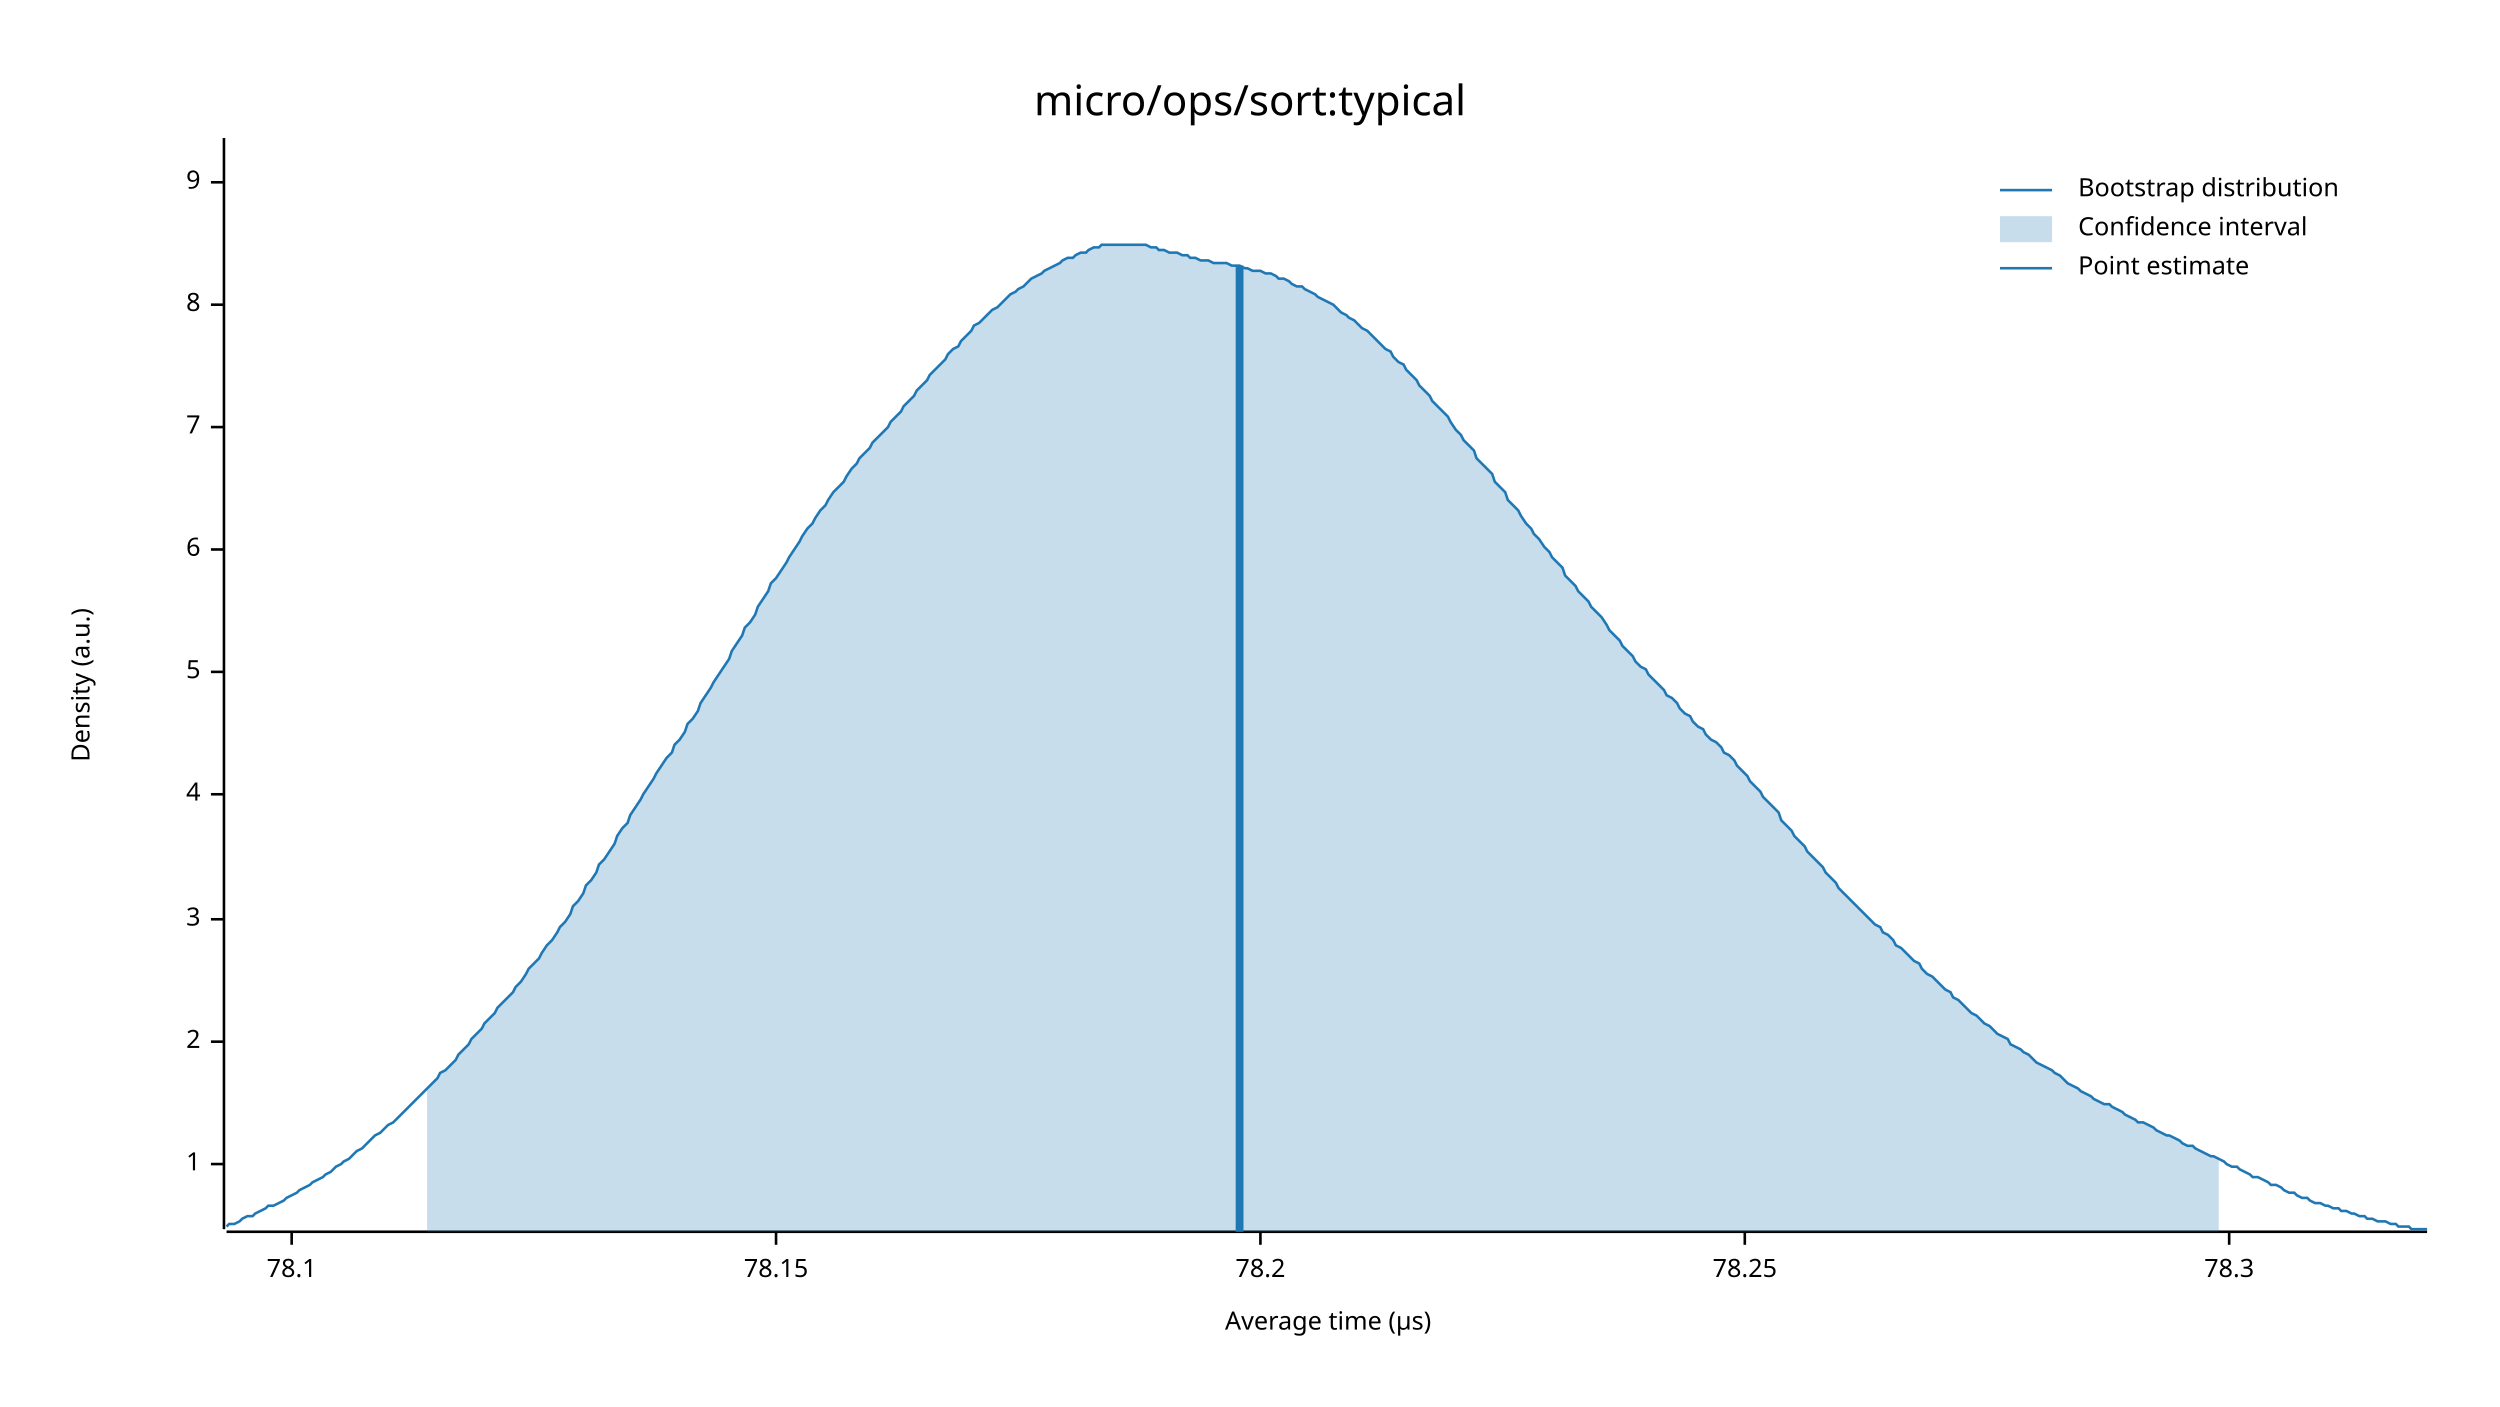
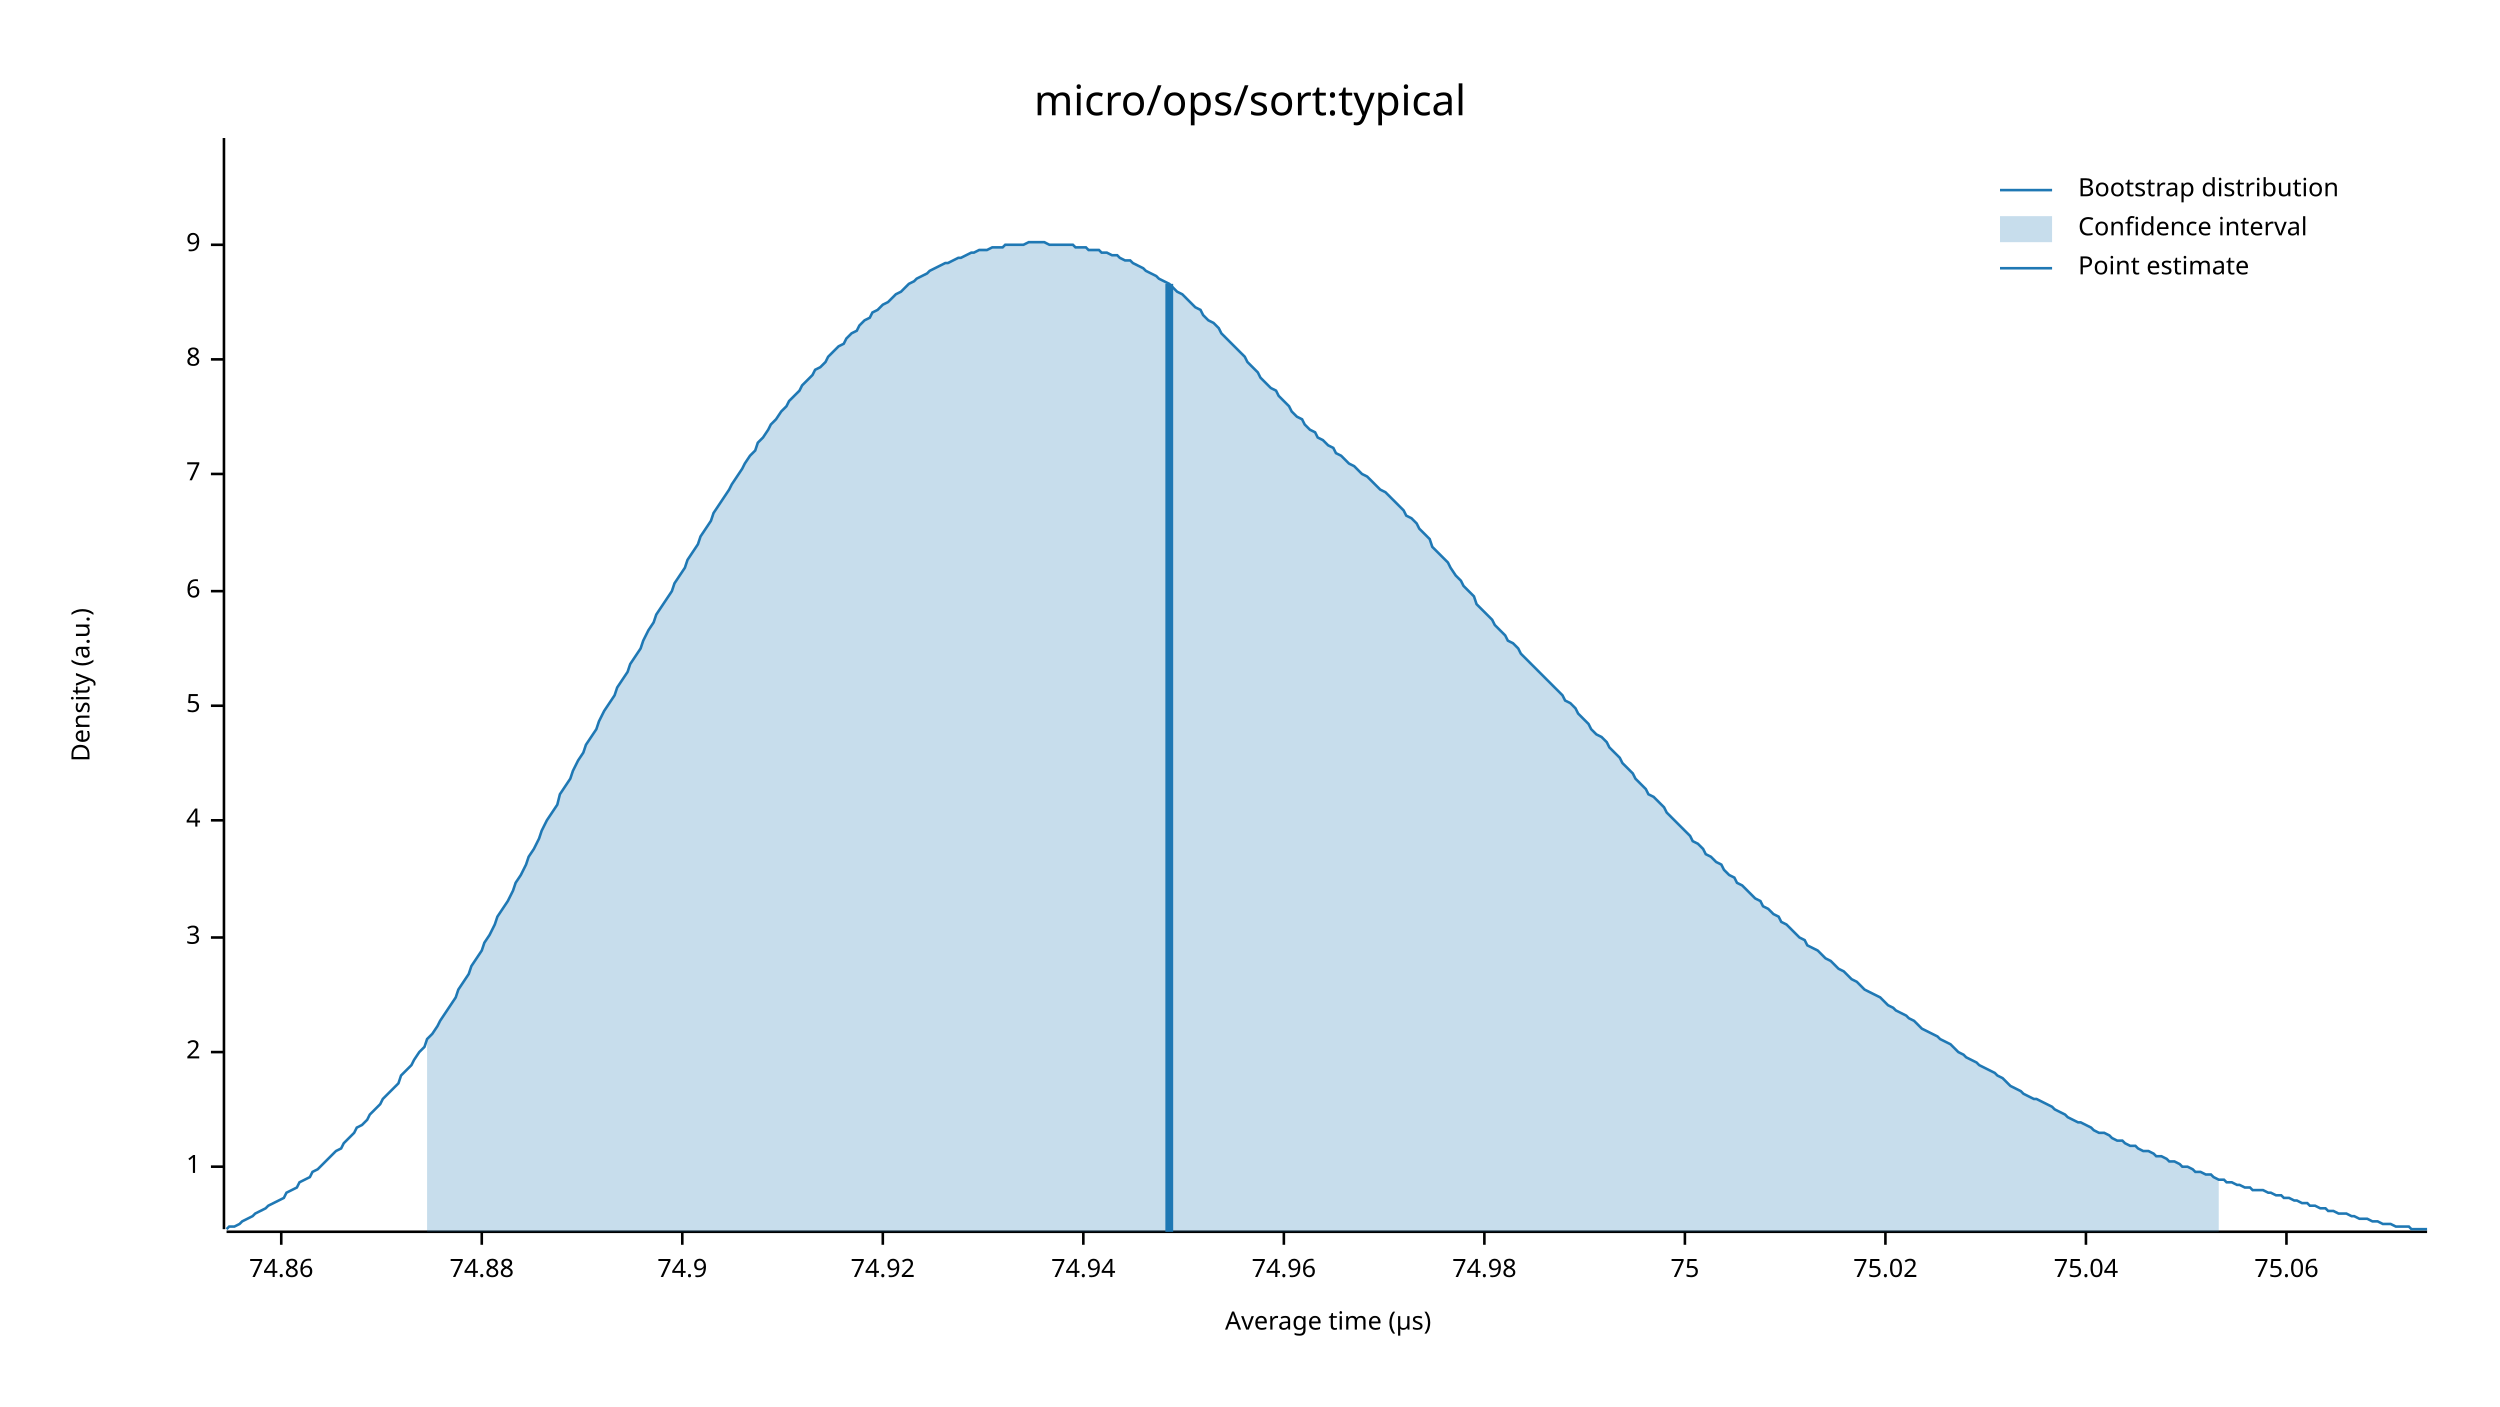
<svg xmlns="http://www.w3.org/2000/svg" width="960" height="540" viewBox="0 0 960 540">
  <text x="480" y="32" dy="0.76em" text-anchor="middle" font-family="sans-serif" font-size="16.129" opacity="1" fill="#000000">
micro/ops/sort:typical
</text>
  <text x="27" y="263" dy="0.76em" text-anchor="middle" font-family="sans-serif" font-size="9.677" opacity="1" fill="#000000" transform="rotate(270, 27, 263)">
Density (a.u.)
</text>
  <text x="510" y="513" dy="-0.5ex" text-anchor="middle" font-family="sans-serif" font-size="9.677" opacity="1" fill="#000000">
Average time (µs)
</text>
  <polyline fill="none" opacity="1" stroke="#000000" stroke-width="1" points="86,53 86,472 " />
-   <text x="77" y="447" dy="0.5ex" text-anchor="end" font-family="sans-serif" font-size="9.677" opacity="1" fill="#000000">
+   <text x="77" y="448" dy="0.5ex" text-anchor="end" font-family="sans-serif" font-size="9.677" opacity="1" fill="#000000">
1
</text>
-   <polyline fill="none" opacity="1" stroke="#000000" stroke-width="1" points="81,447 86,447 " />
-   <text x="77" y="400" dy="0.5ex" text-anchor="end" font-family="sans-serif" font-size="9.677" opacity="1" fill="#000000">
+   <polyline fill="none" opacity="1" stroke="#000000" stroke-width="1" points="81,448 86,448 " />
+   <text x="77" y="404" dy="0.5ex" text-anchor="end" font-family="sans-serif" font-size="9.677" opacity="1" fill="#000000">
2
</text>
-   <polyline fill="none" opacity="1" stroke="#000000" stroke-width="1" points="81,400 86,400 " />
-   <text x="77" y="353" dy="0.5ex" text-anchor="end" font-family="sans-serif" font-size="9.677" opacity="1" fill="#000000">
+   <polyline fill="none" opacity="1" stroke="#000000" stroke-width="1" points="81,404 86,404 " />
+   <text x="77" y="360" dy="0.5ex" text-anchor="end" font-family="sans-serif" font-size="9.677" opacity="1" fill="#000000">
3
</text>
-   <polyline fill="none" opacity="1" stroke="#000000" stroke-width="1" points="81,353 86,353 " />
-   <text x="77" y="305" dy="0.5ex" text-anchor="end" font-family="sans-serif" font-size="9.677" opacity="1" fill="#000000">
+   <polyline fill="none" opacity="1" stroke="#000000" stroke-width="1" points="81,360 86,360 " />
+   <text x="77" y="315" dy="0.5ex" text-anchor="end" font-family="sans-serif" font-size="9.677" opacity="1" fill="#000000">
4
</text>
-   <polyline fill="none" opacity="1" stroke="#000000" stroke-width="1" points="81,305 86,305 " />
-   <text x="77" y="258" dy="0.5ex" text-anchor="end" font-family="sans-serif" font-size="9.677" opacity="1" fill="#000000">
+   <polyline fill="none" opacity="1" stroke="#000000" stroke-width="1" points="81,315 86,315 " />
+   <text x="77" y="271" dy="0.5ex" text-anchor="end" font-family="sans-serif" font-size="9.677" opacity="1" fill="#000000">
5
</text>
-   <polyline fill="none" opacity="1" stroke="#000000" stroke-width="1" points="81,258 86,258 " />
-   <text x="77" y="211" dy="0.5ex" text-anchor="end" font-family="sans-serif" font-size="9.677" opacity="1" fill="#000000">
+   <polyline fill="none" opacity="1" stroke="#000000" stroke-width="1" points="81,271 86,271 " />
+   <text x="77" y="227" dy="0.5ex" text-anchor="end" font-family="sans-serif" font-size="9.677" opacity="1" fill="#000000">
6
</text>
-   <polyline fill="none" opacity="1" stroke="#000000" stroke-width="1" points="81,211 86,211 " />
-   <text x="77" y="164" dy="0.5ex" text-anchor="end" font-family="sans-serif" font-size="9.677" opacity="1" fill="#000000">
+   <polyline fill="none" opacity="1" stroke="#000000" stroke-width="1" points="81,227 86,227 " />
+   <text x="77" y="182" dy="0.5ex" text-anchor="end" font-family="sans-serif" font-size="9.677" opacity="1" fill="#000000">
7
</text>
-   <polyline fill="none" opacity="1" stroke="#000000" stroke-width="1" points="81,164 86,164 " />
-   <text x="77" y="117" dy="0.5ex" text-anchor="end" font-family="sans-serif" font-size="9.677" opacity="1" fill="#000000">
+   <polyline fill="none" opacity="1" stroke="#000000" stroke-width="1" points="81,182 86,182 " />
+   <text x="77" y="138" dy="0.5ex" text-anchor="end" font-family="sans-serif" font-size="9.677" opacity="1" fill="#000000">
8
</text>
-   <polyline fill="none" opacity="1" stroke="#000000" stroke-width="1" points="81,117 86,117 " />
-   <text x="77" y="70" dy="0.5ex" text-anchor="end" font-family="sans-serif" font-size="9.677" opacity="1" fill="#000000">
+   <polyline fill="none" opacity="1" stroke="#000000" stroke-width="1" points="81,138 86,138 " />
+   <text x="77" y="94" dy="0.5ex" text-anchor="end" font-family="sans-serif" font-size="9.677" opacity="1" fill="#000000">
9
</text>
-   <polyline fill="none" opacity="1" stroke="#000000" stroke-width="1" points="81,70 86,70 " />
+   <polyline fill="none" opacity="1" stroke="#000000" stroke-width="1" points="81,94 86,94 " />
  <polyline fill="none" opacity="1" stroke="#000000" stroke-width="1" points="87,473 932,473 " />
-   <text x="112" y="483" dy="0.76em" text-anchor="middle" font-family="sans-serif" font-size="9.677" opacity="1" fill="#000000">
- 78.1
+   <text x="108" y="483" dy="0.76em" text-anchor="middle" font-family="sans-serif" font-size="9.677" opacity="1" fill="#000000">
+ 74.86
</text>
-   <polyline fill="none" opacity="1" stroke="#000000" stroke-width="1" points="112,473 112,478 " />
-   <text x="298" y="483" dy="0.76em" text-anchor="middle" font-family="sans-serif" font-size="9.677" opacity="1" fill="#000000">
- 78.15
+   <polyline fill="none" opacity="1" stroke="#000000" stroke-width="1" points="108,473 108,478 " />
+   <text x="185" y="483" dy="0.76em" text-anchor="middle" font-family="sans-serif" font-size="9.677" opacity="1" fill="#000000">
+ 74.88
</text>
-   <polyline fill="none" opacity="1" stroke="#000000" stroke-width="1" points="298,473 298,478 " />
-   <text x="484" y="483" dy="0.76em" text-anchor="middle" font-family="sans-serif" font-size="9.677" opacity="1" fill="#000000">
- 78.2
+   <polyline fill="none" opacity="1" stroke="#000000" stroke-width="1" points="185,473 185,478 " />
+   <text x="262" y="483" dy="0.76em" text-anchor="middle" font-family="sans-serif" font-size="9.677" opacity="1" fill="#000000">
+ 74.9
</text>
-   <polyline fill="none" opacity="1" stroke="#000000" stroke-width="1" points="484,473 484,478 " />
-   <text x="670" y="483" dy="0.76em" text-anchor="middle" font-family="sans-serif" font-size="9.677" opacity="1" fill="#000000">
- 78.25
+   <polyline fill="none" opacity="1" stroke="#000000" stroke-width="1" points="262,473 262,478 " />
+   <text x="339" y="483" dy="0.76em" text-anchor="middle" font-family="sans-serif" font-size="9.677" opacity="1" fill="#000000">
+ 74.92
</text>
-   <polyline fill="none" opacity="1" stroke="#000000" stroke-width="1" points="670,473 670,478 " />
-   <text x="856" y="483" dy="0.76em" text-anchor="middle" font-family="sans-serif" font-size="9.677" opacity="1" fill="#000000">
- 78.3
+   <polyline fill="none" opacity="1" stroke="#000000" stroke-width="1" points="339,473 339,478 " />
+   <text x="416" y="483" dy="0.76em" text-anchor="middle" font-family="sans-serif" font-size="9.677" opacity="1" fill="#000000">
+ 74.94
</text>
-   <polyline fill="none" opacity="1" stroke="#000000" stroke-width="1" points="856,473 856,478 " />
-   <polyline fill="none" opacity="1" stroke="#1F78B4" stroke-width="1" points="87,471 88,470 90,470 92,469 93,468 95,467 97,467 98,466 100,465 102,464 103,463 105,463 107,462 109,461 110,460 112,459 114,458 115,457 117,456 119,455 120,454 122,453 124,452 125,451 127,450 129,448 131,447 132,446 134,445 136,443 137,442 139,441 141,439 142,438 144,436 146,435 147,434 149,432 151,431 153,429 154,428 156,426 158,424 159,423 161,421 163,419 164,418 166,416 168,414 169,412 171,411 173,409 175,407 176,405 178,403 180,401 181,399 183,397 185,395 186,393 188,391 190,389 191,387 193,385 195,383 197,381 198,379 200,377 202,374 203,372 205,370 207,368 208,366 210,363 212,361 214,358 215,356 217,354 219,351 220,348 222,346 224,343 225,340 227,338 229,335 230,332 232,330 234,327 236,324 237,321 239,318 241,316 242,313 244,310 246,307 247,305 249,302 251,299 252,297 254,294 256,291 258,289 259,286 261,284 263,281 264,278 266,276 268,273 269,270 271,267 273,264 274,262 276,259 278,256 280,253 281,250 283,247 285,244 286,241 288,239 290,236 291,233 293,230 295,227 296,224 298,222 300,219 302,216 303,214 305,211 307,208 308,206 310,203 312,201 313,199 315,196 317,194 318,192 320,189 322,187 324,185 325,183 327,180 329,178 330,176 332,174 334,172 335,170 337,168 339,166 341,164 342,162 344,160 346,158 347,156 349,154 351,152 352,150 354,148 356,146 357,144 359,142 361,140 363,138 364,136 366,134 368,133 369,131 371,129 373,127 374,125 376,124 378,122 379,121 381,119 383,118 385,116 386,115 388,113 390,112 391,111 393,110 395,108 396,107 398,106 400,105 401,104 403,103 405,102 407,101 408,100 410,99 412,99 413,98 415,97 417,97 418,96 420,95 422,95 423,94 425,94 427,94 429,94 430,94 432,94 434,94 435,94 437,94 439,94 440,94 442,95 444,95 445,96 447,96 449,97 451,97 452,97 454,98 456,98 457,99 459,99 461,100 462,100 464,100 466,101 468,101 469,101 471,101 473,102 474,102 476,102 478,103 479,103 481,104 483,104 484,104 486,105 488,105 490,106 491,107 493,107 495,108 496,109 498,110 500,110 501,111 503,112 505,113 506,114 508,115 510,116 512,117 513,118 515,120 517,121 518,122 520,123 522,125 523,126 525,127 527,129 528,130 530,132 532,134 534,135 535,137 537,139 539,140 540,142 542,144 544,146 545,148 547,150 549,152 550,154 552,156 554,158 556,160 557,162 559,165 561,167 562,169 564,171 566,173 567,176 569,178 571,180 573,182 574,185 576,187 578,189 579,192 581,194 583,196 584,198 586,201 588,203 589,205 591,207 593,210 595,212 596,214 598,216 600,218 601,221 603,223 605,225 606,227 608,229 610,231 611,233 613,235 615,237 617,240 618,242 620,244 622,246 623,248 625,250 627,252 628,254 630,256 632,257 633,259 635,261 637,263 639,265 640,267 642,268 644,270 645,272 647,274 649,275 650,277 652,279 654,280 655,282 657,284 659,285 661,287 662,289 664,290 666,292 667,294 669,296 671,298 672,300 674,302 676,304 677,306 679,308 681,310 683,312 684,315 686,317 688,319 689,321 691,323 693,325 694,327 696,329 698,331 700,333 701,335 703,337 705,339 706,341 708,343 710,345 711,346 713,348 715,350 716,351 718,353 720,355 722,356 723,358 725,359 727,361 728,363 730,364 732,366 733,367 735,369 737,370 738,372 740,374 742,375 744,377 745,378 747,380 749,381 750,383 752,384 754,386 755,387 757,389 759,390 760,391 762,393 764,394 766,396 767,397 769,398 771,399 772,401 774,402 776,403 777,404 779,405 781,407 782,408 784,409 786,410 788,411 789,412 791,413 793,415 794,416 796,417 798,418 799,419 801,420 803,421 804,422 806,423 808,424 810,424 811,425 813,426 815,427 816,428 818,429 820,430 821,431 823,431 825,432 827,433 828,434 830,435 832,436 833,436 835,437 837,438 838,439 840,440 842,440 843,441 845,442 847,443 849,444 850,444 852,445 854,446 855,447 857,448 859,448 860,449 862,450 864,451 865,452 867,452 869,453 871,454 872,455 874,455 876,456 877,457 879,458 881,458 882,459 884,460 886,460 887,461 889,462 891,462 893,463 894,463 896,464 898,464 899,465 901,465 903,466 904,466 906,467 908,467 909,468 911,468 913,469 915,469 916,469 918,470 920,470 921,471 923,471 925,471 926,472 928,472 930,472 932,472 " />
-   <polygon opacity="0.25" fill="#1F78B4" points="164,418 166,416 168,414 169,412 171,411 173,409 175,407 176,405 178,403 180,401 181,399 183,397 185,395 186,393 188,391 190,389 191,387 193,385 195,383 197,381 198,379 200,377 202,374 203,372 205,370 207,368 208,366 210,363 212,361 214,358 215,356 217,354 219,351 220,348 222,346 224,343 225,340 227,338 229,335 230,332 232,330 234,327 236,324 237,321 239,318 241,316 242,313 244,310 246,307 247,305 249,302 251,299 252,297 254,294 256,291 258,289 259,286 261,284 263,281 264,278 266,276 268,273 269,270 271,267 273,264 274,262 276,259 278,256 280,253 281,250 283,247 285,244 286,241 288,239 290,236 291,233 293,230 295,227 296,224 298,222 300,219 302,216 303,214 305,211 307,208 308,206 310,203 312,201 313,199 315,196 317,194 318,192 320,189 322,187 324,185 325,183 327,180 329,178 330,176 332,174 334,172 335,170 337,168 339,166 341,164 342,162 344,160 346,158 347,156 349,154 351,152 352,150 354,148 356,146 357,144 359,142 361,140 363,138 364,136 366,134 368,133 369,131 371,129 373,127 374,125 376,124 378,122 379,121 381,119 383,118 385,116 386,115 388,113 390,112 391,111 393,110 395,108 396,107 398,106 400,105 401,104 403,103 405,102 407,101 408,100 410,99 412,99 413,98 415,97 417,97 418,96 420,95 422,95 423,94 425,94 427,94 429,94 430,94 432,94 434,94 435,94 437,94 439,94 440,94 442,95 444,95 445,96 447,96 449,97 451,97 452,97 454,98 456,98 457,99 459,99 461,100 462,100 464,100 466,101 468,101 469,101 471,101 473,102 474,102 476,102 478,103 479,103 481,104 483,104 484,104 486,105 488,105 490,106 491,107 493,107 495,108 496,109 498,110 500,110 501,111 503,112 505,113 506,114 508,115 510,116 512,117 513,118 515,120 517,121 518,122 520,123 522,125 523,126 525,127 527,129 528,130 530,132 532,134 534,135 535,137 537,139 539,140 540,142 542,144 544,146 545,148 547,150 549,152 550,154 552,156 554,158 556,160 557,162 559,165 561,167 562,169 564,171 566,173 567,176 569,178 571,180 573,182 574,185 576,187 578,189 579,192 581,194 583,196 584,198 586,201 588,203 589,205 591,207 593,210 595,212 596,214 598,216 600,218 601,221 603,223 605,225 606,227 608,229 610,231 611,233 613,235 615,237 617,240 618,242 620,244 622,246 623,248 625,250 627,252 628,254 630,256 632,257 633,259 635,261 637,263 639,265 640,267 642,268 644,270 645,272 647,274 649,275 650,277 652,279 654,280 655,282 657,284 659,285 661,287 662,289 664,290 666,292 667,294 669,296 671,298 672,300 674,302 676,304 677,306 679,308 681,310 683,312 684,315 686,317 688,319 689,321 691,323 693,325 694,327 696,329 698,331 700,333 701,335 703,337 705,339 706,341 708,343 710,345 711,346 713,348 715,350 716,351 718,353 720,355 722,356 723,358 725,359 727,361 728,363 730,364 732,366 733,367 735,369 737,370 738,372 740,374 742,375 744,377 745,378 747,380 749,381 750,383 752,384 754,386 755,387 757,389 759,390 760,391 762,393 764,394 766,396 767,397 769,398 771,399 772,401 774,402 776,403 777,404 779,405 781,407 782,408 784,409 786,410 788,411 789,412 791,413 793,415 794,416 796,417 798,418 799,419 801,420 803,421 804,422 806,423 808,424 810,424 811,425 813,426 815,427 816,428 818,429 820,430 821,431 823,431 825,432 827,433 828,434 830,435 832,436 833,436 835,437 837,438 838,439 840,440 842,440 843,441 845,442 847,443 849,444 850,444 852,445 852,473 164,473 " />
-   <polyline fill="none" opacity="1" stroke="#1F78B4" stroke-width="3" points="476,473 476,102 " />
+   <polyline fill="none" opacity="1" stroke="#000000" stroke-width="1" points="416,473 416,478 " />
+   <text x="493" y="483" dy="0.76em" text-anchor="middle" font-family="sans-serif" font-size="9.677" opacity="1" fill="#000000">
+ 74.96
+ </text>
+   <polyline fill="none" opacity="1" stroke="#000000" stroke-width="1" points="493,473 493,478 " />
+   <text x="570" y="483" dy="0.76em" text-anchor="middle" font-family="sans-serif" font-size="9.677" opacity="1" fill="#000000">
+ 74.98
+ </text>
+   <polyline fill="none" opacity="1" stroke="#000000" stroke-width="1" points="570,473 570,478 " />
+   <text x="647" y="483" dy="0.76em" text-anchor="middle" font-family="sans-serif" font-size="9.677" opacity="1" fill="#000000">
+ 75
+ </text>
+   <polyline fill="none" opacity="1" stroke="#000000" stroke-width="1" points="647,473 647,478 " />
+   <text x="724" y="483" dy="0.76em" text-anchor="middle" font-family="sans-serif" font-size="9.677" opacity="1" fill="#000000">
+ 75.02
+ </text>
+   <polyline fill="none" opacity="1" stroke="#000000" stroke-width="1" points="724,473 724,478 " />
+   <text x="801" y="483" dy="0.76em" text-anchor="middle" font-family="sans-serif" font-size="9.677" opacity="1" fill="#000000">
+ 75.04
+ </text>
+   <polyline fill="none" opacity="1" stroke="#000000" stroke-width="1" points="801,473 801,478 " />
+   <text x="878" y="483" dy="0.76em" text-anchor="middle" font-family="sans-serif" font-size="9.677" opacity="1" fill="#000000">
+ 75.06
+ </text>
+   <polyline fill="none" opacity="1" stroke="#000000" stroke-width="1" points="878,473 878,478 " />
+   <polyline fill="none" opacity="1" stroke="#1F78B4" stroke-width="1" points="87,472 88,471 90,471 92,470 93,469 95,468 97,467 98,466 100,465 102,464 103,463 105,462 107,461 109,460 110,458 112,457 114,456 115,454 117,453 119,452 120,450 122,449 124,447 125,446 127,444 129,442 131,441 132,439 134,437 136,435 137,433 139,432 141,430 142,428 144,426 146,424 147,422 149,420 151,418 153,416 154,413 156,411 158,409 159,407 161,404 163,402 164,399 166,397 168,394 169,392 171,389 173,386 175,383 176,380 178,377 180,374 181,371 183,368 185,365 186,362 188,359 190,355 191,352 193,349 195,346 197,342 198,339 200,336 202,332 203,329 205,326 207,322 208,319 210,315 212,312 214,309 215,305 217,302 219,299 220,296 222,292 224,289 225,286 227,283 229,280 230,277 232,273 234,270 236,267 237,264 239,261 241,258 242,255 244,252 246,249 247,246 249,242 251,239 252,236 254,233 256,230 258,227 259,224 261,221 263,218 264,215 266,212 268,209 269,206 271,203 273,200 274,197 276,194 278,191 280,188 281,186 283,183 285,180 286,178 288,175 290,173 291,170 293,168 295,165 296,163 298,161 300,158 302,156 303,154 305,152 307,150 308,148 310,146 312,144 313,142 315,141 317,139 318,137 320,135 322,133 324,132 325,130 327,128 329,127 330,125 332,123 334,122 335,120 337,119 339,117 341,116 342,115 344,113 346,112 347,111 349,109 351,108 352,107 354,106 356,105 357,104 359,103 361,102 363,101 364,101 366,100 368,99 369,99 371,98 373,97 374,97 376,96 378,96 379,96 381,95 383,95 385,95 386,94 388,94 390,94 391,94 393,94 395,93 396,93 398,93 400,93 401,93 403,94 405,94 407,94 408,94 410,94 412,94 413,95 415,95 417,95 418,96 420,96 422,96 423,97 425,97 427,98 429,98 430,99 432,100 434,100 435,101 437,102 439,103 440,104 442,105 444,106 445,107 447,108 449,109 451,111 452,112 454,113 456,115 457,116 459,118 461,119 462,121 464,123 466,124 468,126 469,128 471,130 473,132 474,133 476,135 478,137 479,139 481,141 483,143 484,145 486,147 488,149 490,150 491,152 493,154 495,156 496,158 498,160 500,161 501,163 503,165 505,166 506,168 508,169 510,171 512,172 513,174 515,175 517,177 518,178 520,179 522,181 523,182 525,183 527,185 528,186 530,188 532,189 534,191 535,192 537,194 539,196 540,198 542,199 544,201 545,203 547,205 549,207 550,210 552,212 554,214 556,216 557,218 559,221 561,223 562,225 564,227 566,229 567,232 569,234 571,236 573,238 574,240 576,242 578,244 579,246 581,247 583,249 584,251 586,253 588,255 589,256 591,258 593,260 595,262 596,263 598,265 600,267 601,269 603,270 605,272 606,274 608,276 610,278 611,280 613,282 615,283 617,285 618,287 620,289 622,291 623,293 625,295 627,297 628,299 630,301 632,303 633,305 635,306 637,308 639,310 640,312 642,314 644,316 645,317 647,319 649,321 650,323 652,324 654,326 655,328 657,329 659,331 661,332 662,334 664,336 666,337 667,339 669,340 671,342 672,343 674,345 676,346 677,348 679,349 681,351 683,352 684,354 686,355 688,357 689,358 691,360 693,361 694,363 696,364 698,365 700,367 701,368 703,369 705,371 706,372 708,373 710,375 711,376 713,377 715,379 716,380 718,381 720,382 722,383 723,384 725,386 727,387 728,388 730,389 732,390 733,391 735,392 737,394 738,395 740,396 742,397 744,398 745,399 747,400 749,401 750,402 752,404 754,405 755,406 757,407 759,408 760,409 762,410 764,411 766,412 767,413 769,414 771,416 772,417 774,418 776,419 777,420 779,421 781,422 782,422 784,423 786,424 788,425 789,426 791,427 793,428 794,429 796,430 798,431 799,431 801,432 803,433 804,434 806,435 808,435 810,436 811,437 813,438 815,438 816,439 818,440 820,440 821,441 823,442 825,442 827,443 828,444 830,444 832,445 833,446 835,446 837,447 838,448 840,448 842,449 843,450 845,450 847,451 849,451 850,452 852,453 854,453 855,454 857,454 859,455 860,455 862,456 864,456 865,457 867,457 869,457 871,458 872,458 874,459 876,459 877,460 879,460 881,461 882,461 884,462 886,462 887,463 889,463 891,464 893,464 894,465 896,465 898,466 899,466 901,466 903,467 904,467 906,468 908,468 909,468 911,469 913,469 915,470 916,470 918,470 920,471 921,471 923,471 925,471 926,472 928,472 930,472 932,472 " />
+   <polygon opacity="0.25" fill="#1F78B4" points="164,399 166,397 168,394 169,392 171,389 173,386 175,383 176,380 178,377 180,374 181,371 183,368 185,365 186,362 188,359 190,355 191,352 193,349 195,346 197,342 198,339 200,336 202,332 203,329 205,326 207,322 208,319 210,315 212,312 214,309 215,305 217,302 219,299 220,296 222,292 224,289 225,286 227,283 229,280 230,277 232,273 234,270 236,267 237,264 239,261 241,258 242,255 244,252 246,249 247,246 249,242 251,239 252,236 254,233 256,230 258,227 259,224 261,221 263,218 264,215 266,212 268,209 269,206 271,203 273,200 274,197 276,194 278,191 280,188 281,186 283,183 285,180 286,178 288,175 290,173 291,170 293,168 295,165 296,163 298,161 300,158 302,156 303,154 305,152 307,150 308,148 310,146 312,144 313,142 315,141 317,139 318,137 320,135 322,133 324,132 325,130 327,128 329,127 330,125 332,123 334,122 335,120 337,119 339,117 341,116 342,115 344,113 346,112 347,111 349,109 351,108 352,107 354,106 356,105 357,104 359,103 361,102 363,101 364,101 366,100 368,99 369,99 371,98 373,97 374,97 376,96 378,96 379,96 381,95 383,95 385,95 386,94 388,94 390,94 391,94 393,94 395,93 396,93 398,93 400,93 401,93 403,94 405,94 407,94 408,94 410,94 412,94 413,95 415,95 417,95 418,96 420,96 422,96 423,97 425,97 427,98 429,98 430,99 432,100 434,100 435,101 437,102 439,103 440,104 442,105 444,106 445,107 447,108 449,109 451,111 452,112 454,113 456,115 457,116 459,118 461,119 462,121 464,123 466,124 468,126 469,128 471,130 473,132 474,133 476,135 478,137 479,139 481,141 483,143 484,145 486,147 488,149 490,150 491,152 493,154 495,156 496,158 498,160 500,161 501,163 503,165 505,166 506,168 508,169 510,171 512,172 513,174 515,175 517,177 518,178 520,179 522,181 523,182 525,183 527,185 528,186 530,188 532,189 534,191 535,192 537,194 539,196 540,198 542,199 544,201 545,203 547,205 549,207 550,210 552,212 554,214 556,216 557,218 559,221 561,223 562,225 564,227 566,229 567,232 569,234 571,236 573,238 574,240 576,242 578,244 579,246 581,247 583,249 584,251 586,253 588,255 589,256 591,258 593,260 595,262 596,263 598,265 600,267 601,269 603,270 605,272 606,274 608,276 610,278 611,280 613,282 615,283 617,285 618,287 620,289 622,291 623,293 625,295 627,297 628,299 630,301 632,303 633,305 635,306 637,308 639,310 640,312 642,314 644,316 645,317 647,319 649,321 650,323 652,324 654,326 655,328 657,329 659,331 661,332 662,334 664,336 666,337 667,339 669,340 671,342 672,343 674,345 676,346 677,348 679,349 681,351 683,352 684,354 686,355 688,357 689,358 691,360 693,361 694,363 696,364 698,365 700,367 701,368 703,369 705,371 706,372 708,373 710,375 711,376 713,377 715,379 716,380 718,381 720,382 722,383 723,384 725,386 727,387 728,388 730,389 732,390 733,391 735,392 737,394 738,395 740,396 742,397 744,398 745,399 747,400 749,401 750,402 752,404 754,405 755,406 757,407 759,408 760,409 762,410 764,411 766,412 767,413 769,414 771,416 772,417 774,418 776,419 777,420 779,421 781,422 782,422 784,423 786,424 788,425 789,426 791,427 793,428 794,429 796,430 798,431 799,431 801,432 803,433 804,434 806,435 808,435 810,436 811,437 813,438 815,438 816,439 818,440 820,440 821,441 823,442 825,442 827,443 828,444 830,444 832,445 833,446 835,446 837,447 838,448 840,448 842,449 843,450 845,450 847,451 849,451 850,452 852,453 852,473 164,473 " />
+   <polyline fill="none" opacity="1" stroke="#1F78B4" stroke-width="3" points="449,473 449,109 " />
  <text x="798" y="68" dy="0.76em" text-anchor="start" font-family="sans-serif" font-size="9.677" opacity="1" fill="#000000">
Bootstrap distribution
</text>
  <text x="798" y="83" dy="0.76em" text-anchor="start" font-family="sans-serif" font-size="9.677" opacity="1" fill="#000000">
Confidence interval
</text>
  <text x="798" y="98" dy="0.76em" text-anchor="start" font-family="sans-serif" font-size="9.677" opacity="1" fill="#000000">
Point estimate
</text>
  <polyline fill="none" opacity="1" stroke="#1F78B4" stroke-width="1" points="768,73 788,73 " />
  <rect x="768" y="83" width="20" height="10" opacity="0.25" fill="#1F78B4" stroke="none" />
  <polyline fill="none" opacity="1" stroke="#1F78B4" stroke-width="1" points="768,103 788,103 " />
</svg>
